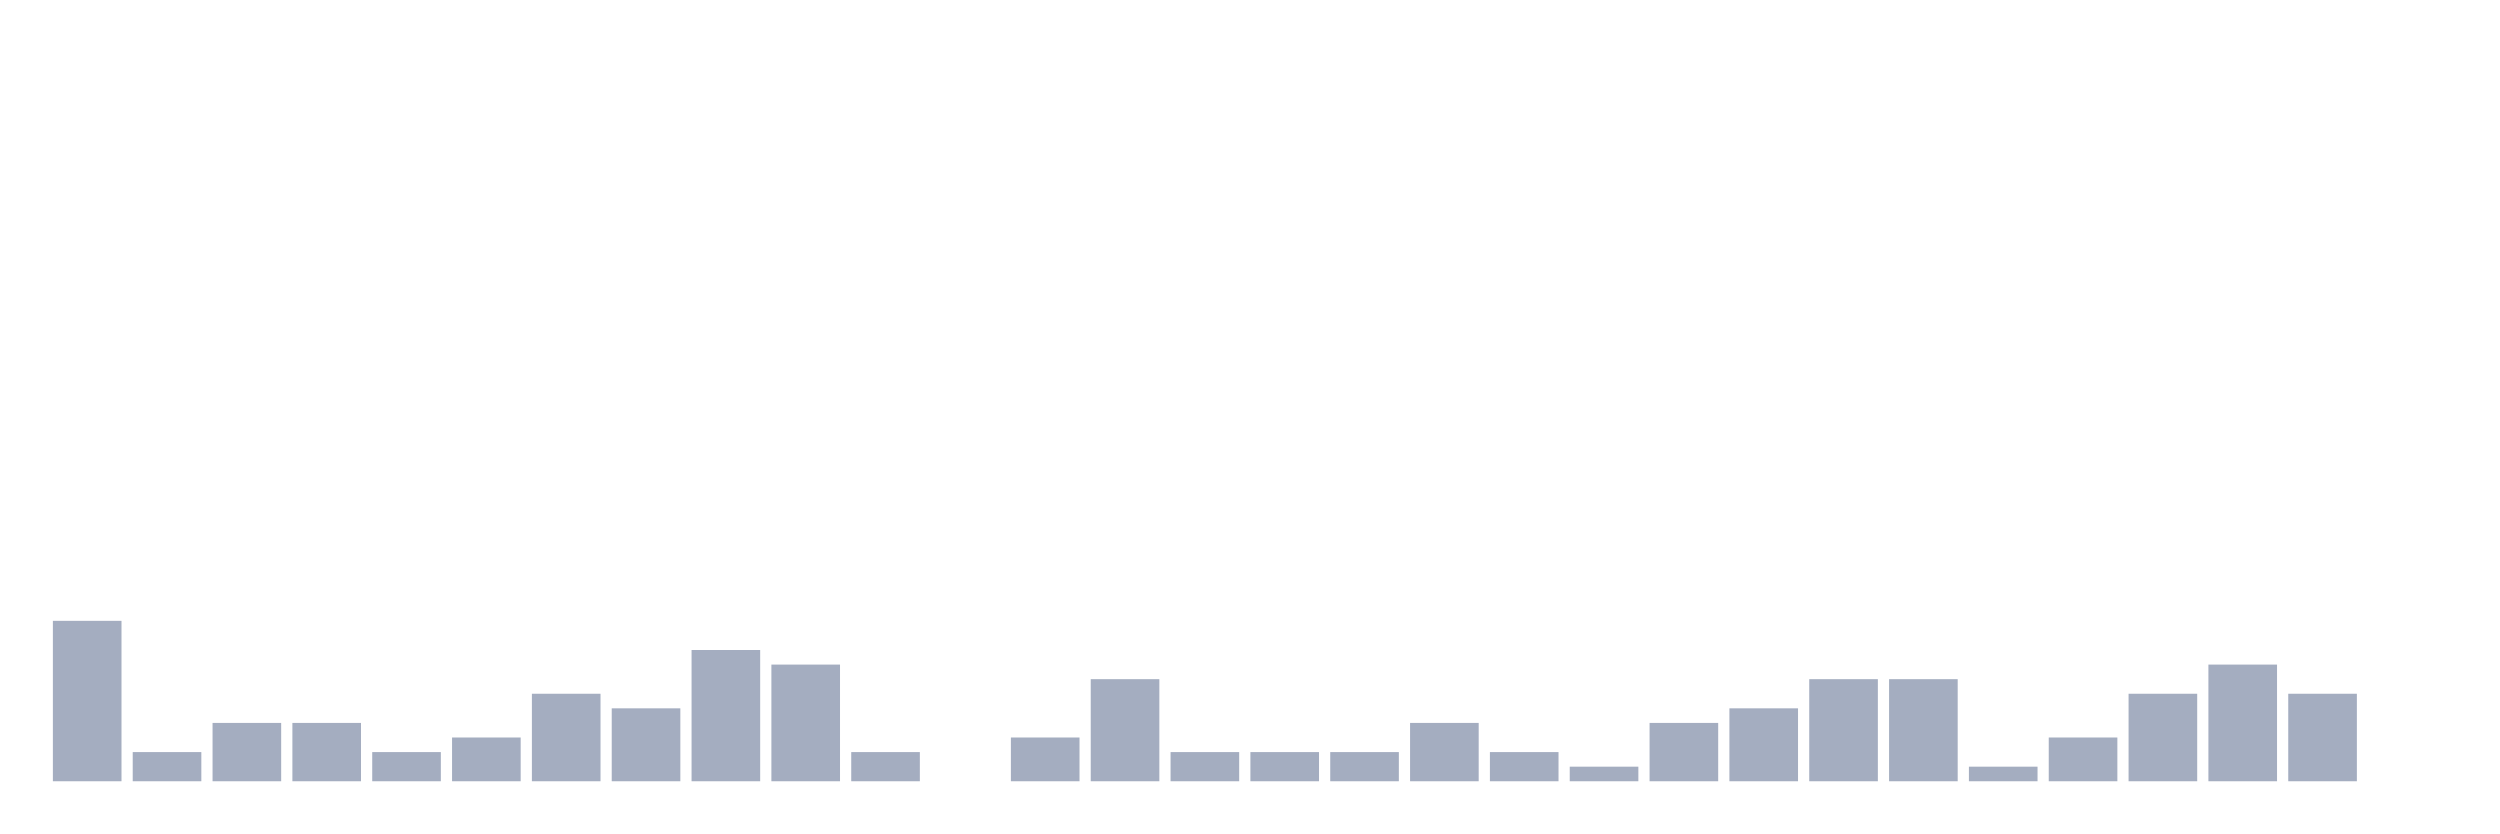
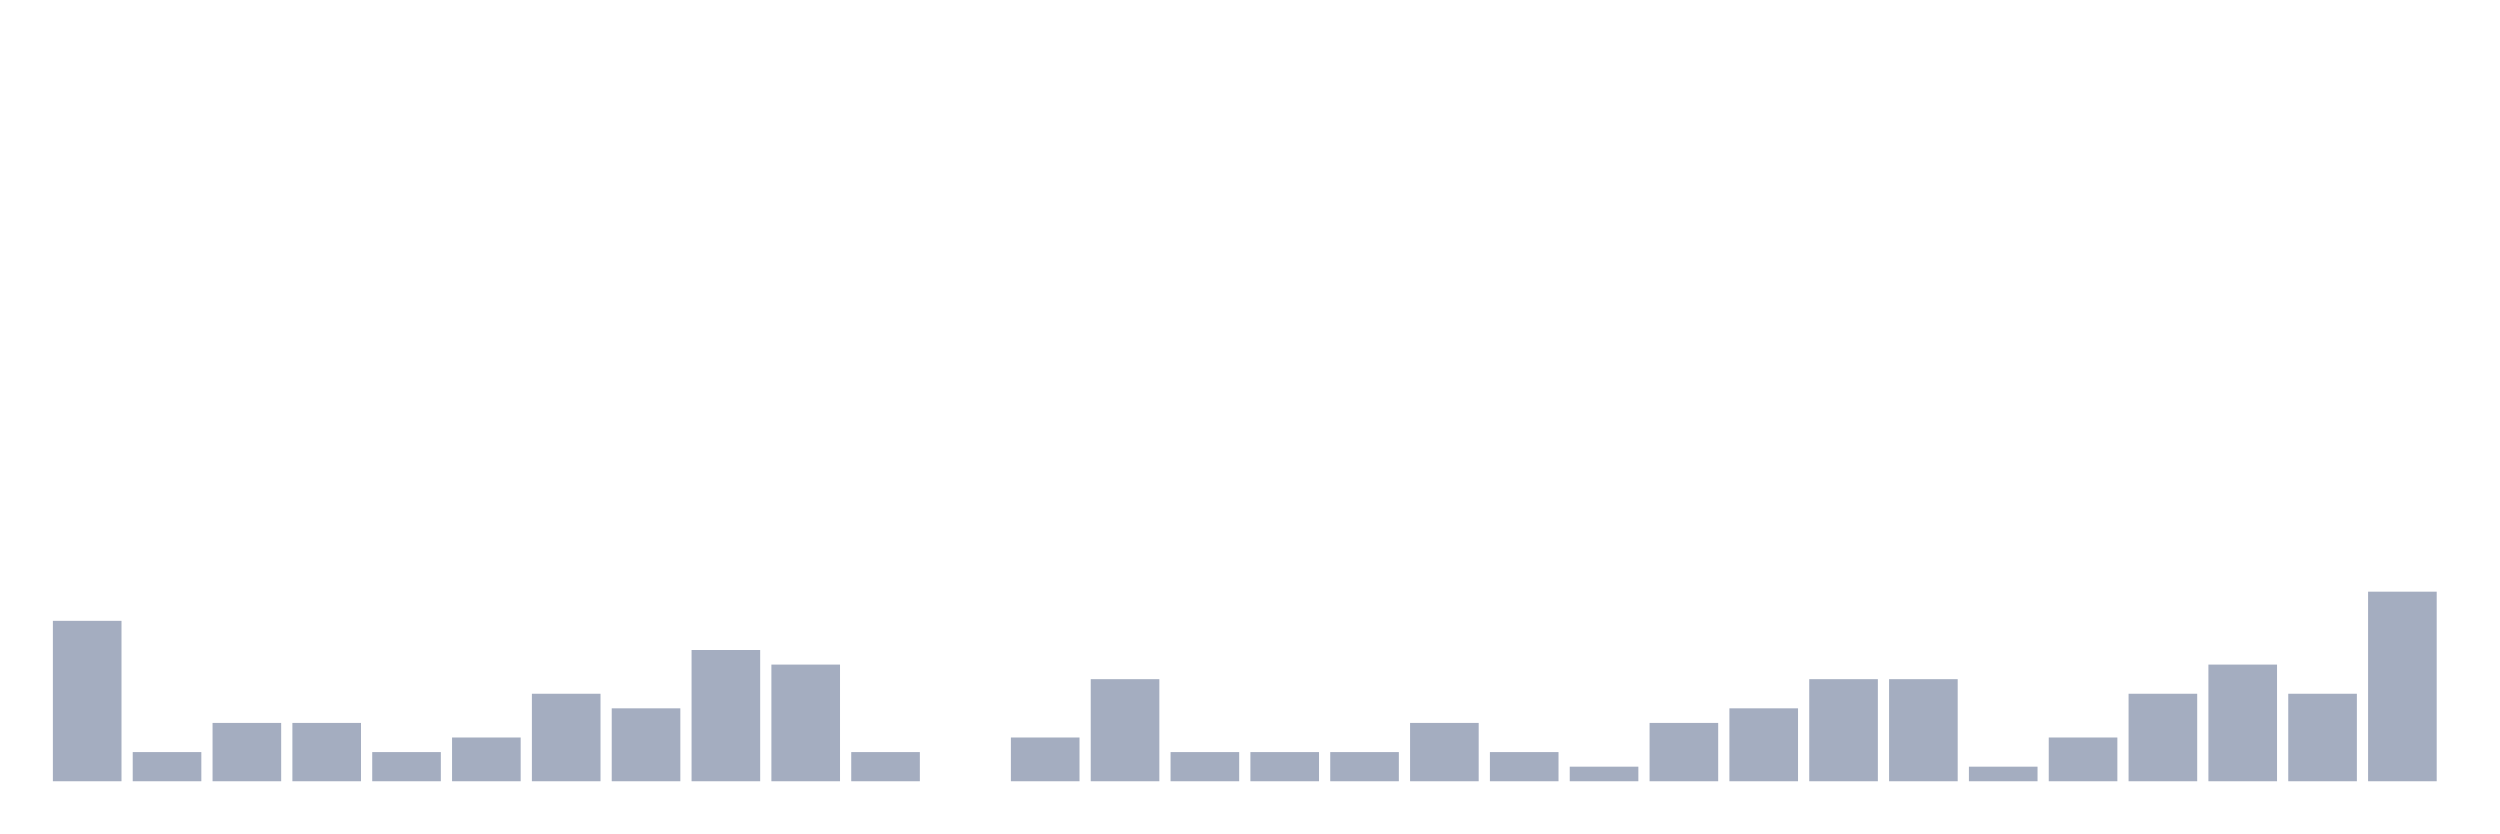
<svg xmlns="http://www.w3.org/2000/svg" viewBox="0 0 480 160">
  <g transform="translate(10,10)">
    <rect class="bar" x="0.153" width="13.175" y="109.2" height="30.8" fill="rgb(164,173,192)" />
    <rect class="bar" x="15.482" width="13.175" y="134.4" height="5.6" fill="rgb(164,173,192)" />
    <rect class="bar" x="30.81" width="13.175" y="128.8" height="11.2" fill="rgb(164,173,192)" />
    <rect class="bar" x="46.138" width="13.175" y="128.8" height="11.2" fill="rgb(164,173,192)" />
    <rect class="bar" x="61.466" width="13.175" y="134.4" height="5.6" fill="rgb(164,173,192)" />
    <rect class="bar" x="76.794" width="13.175" y="131.6" height="8.4" fill="rgb(164,173,192)" />
    <rect class="bar" x="92.123" width="13.175" y="123.2" height="16.8" fill="rgb(164,173,192)" />
    <rect class="bar" x="107.451" width="13.175" y="126" height="14" fill="rgb(164,173,192)" />
    <rect class="bar" x="122.779" width="13.175" y="114.8" height="25.2" fill="rgb(164,173,192)" />
    <rect class="bar" x="138.107" width="13.175" y="117.6" height="22.4" fill="rgb(164,173,192)" />
    <rect class="bar" x="153.436" width="13.175" y="134.4" height="5.6" fill="rgb(164,173,192)" />
    <rect class="bar" x="168.764" width="13.175" y="140" height="0" fill="rgb(164,173,192)" />
    <rect class="bar" x="184.092" width="13.175" y="131.6" height="8.4" fill="rgb(164,173,192)" />
    <rect class="bar" x="199.42" width="13.175" y="120.4" height="19.6" fill="rgb(164,173,192)" />
    <rect class="bar" x="214.748" width="13.175" y="134.4" height="5.6" fill="rgb(164,173,192)" />
    <rect class="bar" x="230.077" width="13.175" y="134.4" height="5.6" fill="rgb(164,173,192)" />
    <rect class="bar" x="245.405" width="13.175" y="134.4" height="5.6" fill="rgb(164,173,192)" />
    <rect class="bar" x="260.733" width="13.175" y="128.8" height="11.2" fill="rgb(164,173,192)" />
    <rect class="bar" x="276.061" width="13.175" y="134.4" height="5.6" fill="rgb(164,173,192)" />
    <rect class="bar" x="291.39" width="13.175" y="137.2" height="2.8" fill="rgb(164,173,192)" />
    <rect class="bar" x="306.718" width="13.175" y="128.8" height="11.2" fill="rgb(164,173,192)" />
    <rect class="bar" x="322.046" width="13.175" y="126" height="14" fill="rgb(164,173,192)" />
    <rect class="bar" x="337.374" width="13.175" y="120.4" height="19.6" fill="rgb(164,173,192)" />
    <rect class="bar" x="352.702" width="13.175" y="120.4" height="19.6" fill="rgb(164,173,192)" />
    <rect class="bar" x="368.031" width="13.175" y="137.2" height="2.8" fill="rgb(164,173,192)" />
    <rect class="bar" x="383.359" width="13.175" y="131.6" height="8.4" fill="rgb(164,173,192)" />
    <rect class="bar" x="398.687" width="13.175" y="123.2" height="16.8" fill="rgb(164,173,192)" />
    <rect class="bar" x="414.015" width="13.175" y="117.6" height="22.4" fill="rgb(164,173,192)" />
    <rect class="bar" x="429.344" width="13.175" y="123.2" height="16.8" fill="rgb(164,173,192)" />
-     <rect class="bar" x="444.672" width="13.175" y="140" height="0" fill="rgb(164,173,192)" />
+     <rect class="bar" x="444.672" width="13.175" y="103.6" height="36.4" fill="rgb(164,173,192)" />
  </g>
</svg>
